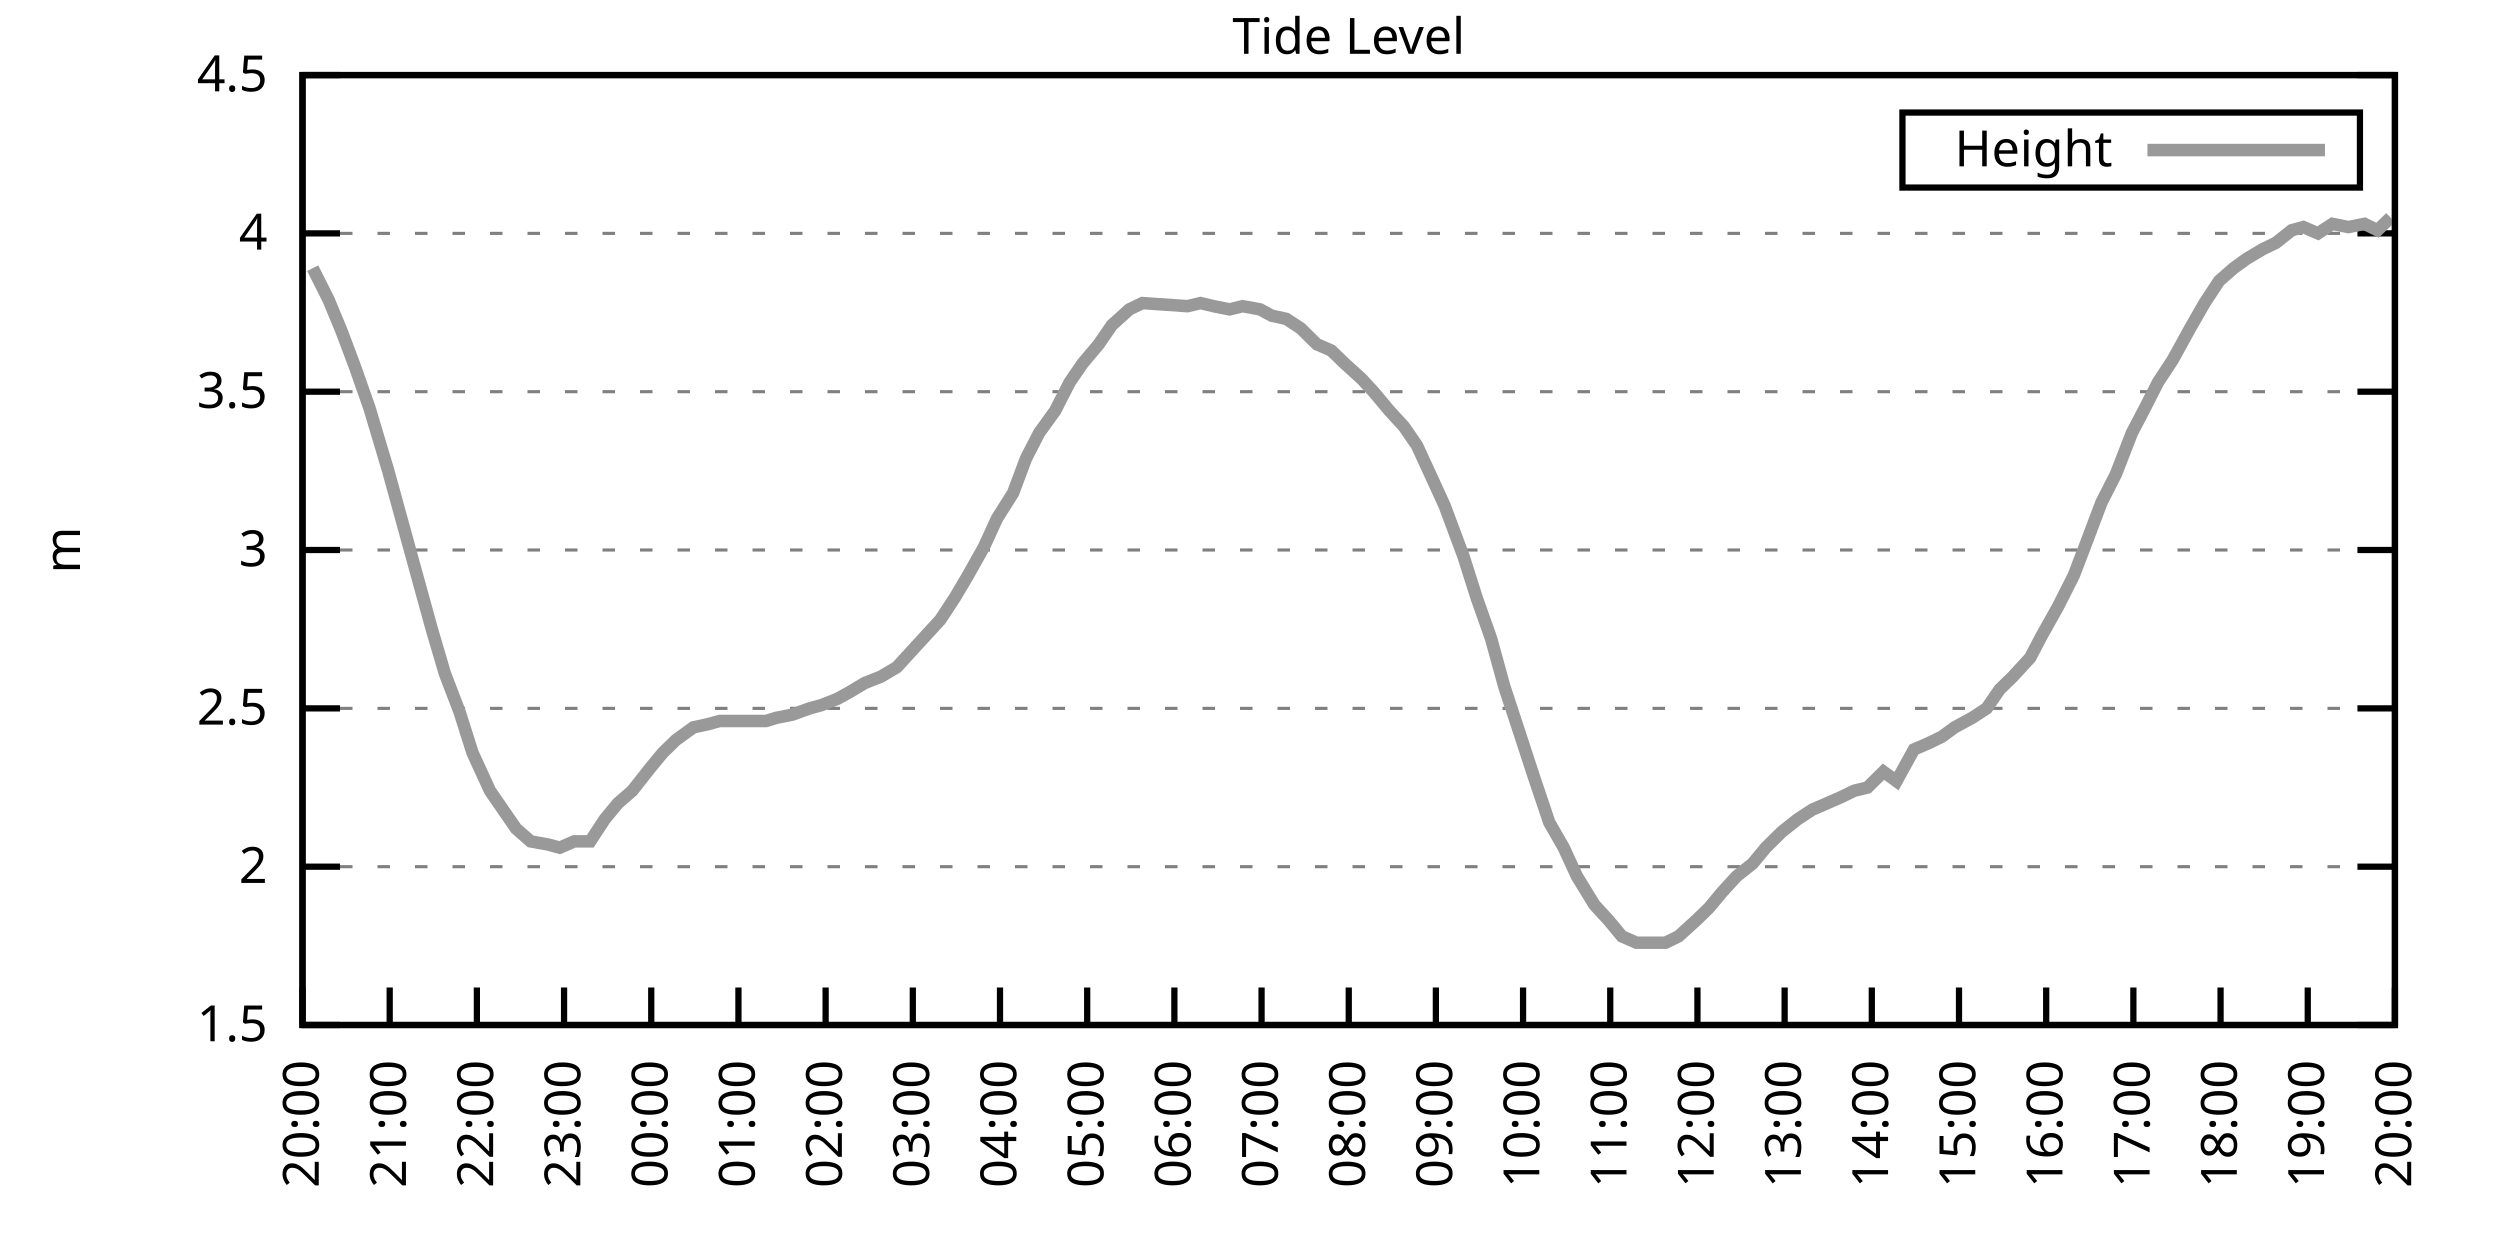
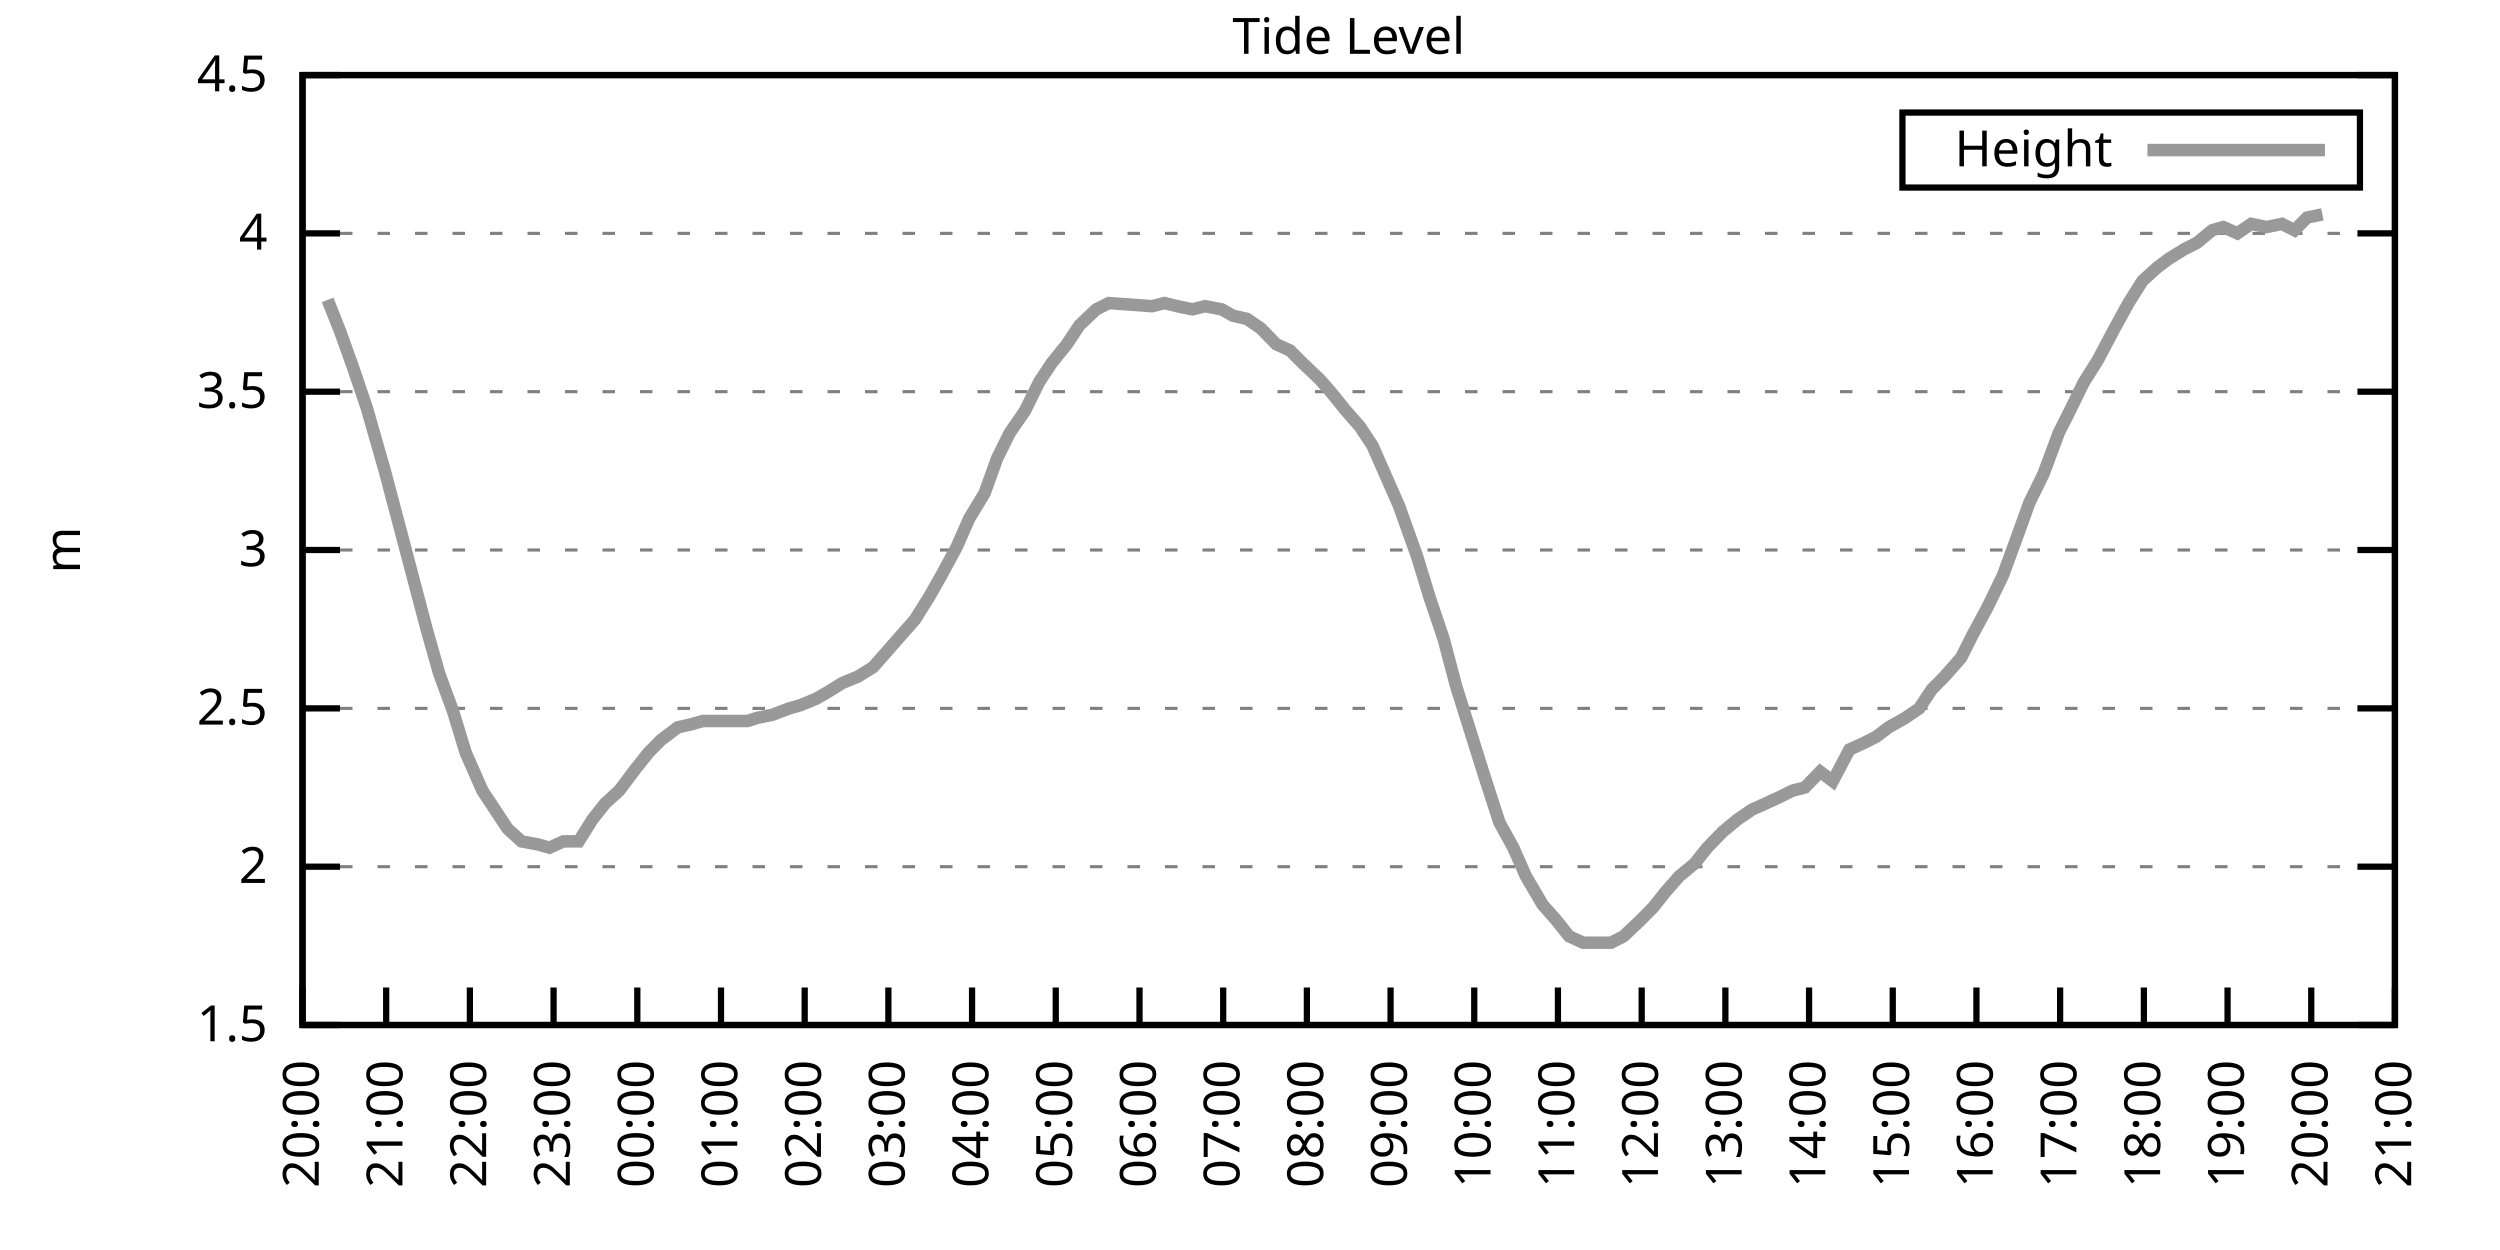
<svg xmlns="http://www.w3.org/2000/svg" xmlns:xlink="http://www.w3.org/1999/xlink" width="400" height="200" viewBox="0 0 400 200">
  <g id="gnuplot_canvas">
    <rect x="0" y="0" width="400" height="200" fill="none" />
    <defs>
      <circle id="gpDot" r="0.5" stroke-width="0.5" stroke="currentColor" />
      <path id="gpPt0" stroke-width="0.333" stroke="currentColor" d="M-1,0 h2 M0,-1 v2" />
      <path id="gpPt1" stroke-width="0.333" stroke="currentColor" d="M-1,-1 L1,1 M1,-1 L-1,1" />
      <path id="gpPt2" stroke-width="0.333" stroke="currentColor" d="M-1,0 L1,0 M0,-1 L0,1 M-1,-1 L1,1 M-1,1 L1,-1" />
      <rect id="gpPt3" stroke-width="0.333" stroke="currentColor" x="-1" y="-1" width="2" height="2" />
      <rect id="gpPt4" stroke-width="0.333" stroke="currentColor" fill="currentColor" x="-1" y="-1" width="2" height="2" />
      <circle id="gpPt5" stroke-width="0.333" stroke="currentColor" cx="0" cy="0" r="1" />
      <use xlink:href="#gpPt5" id="gpPt6" fill="currentColor" stroke="none" />
      <path id="gpPt7" stroke-width="0.333" stroke="currentColor" d="M0,-1.33 L-1.33,0.67 L1.33,0.67 z" />
      <use xlink:href="#gpPt7" id="gpPt8" fill="currentColor" stroke="none" />
      <use xlink:href="#gpPt7" id="gpPt9" stroke="currentColor" transform="rotate(180)" />
      <use xlink:href="#gpPt9" id="gpPt10" fill="currentColor" stroke="none" />
      <use xlink:href="#gpPt3" id="gpPt11" stroke="currentColor" transform="rotate(45)" />
      <use xlink:href="#gpPt11" id="gpPt12" fill="currentColor" stroke="none" />
      <path id="gpPt13" stroke-width="0.333" stroke="currentColor" d="M0,1.330 L1.265,0.411 L0.782,-1.067 L-0.782,-1.076 L-1.265,0.411 z" />
      <use xlink:href="#gpPt13" id="gpPt14" fill="currentColor" stroke="none" />
      <filter id="textbox" filterUnits="objectBoundingBox" x="0" y="0" height="1" width="1">
        <feFlood flood-color="white" flood-opacity="1" result="bgnd" />
        <feComposite in="SourceGraphic" in2="bgnd" operator="atop" />
      </filter>
      <filter id="greybox" filterUnits="objectBoundingBox" x="0" y="0" height="1" width="1">
        <feFlood flood-color="lightgrey" flood-opacity="1" result="grey" />
        <feComposite in="SourceGraphic" in2="grey" operator="atop" />
      </filter>
    </defs>
    <g fill="none" color="white" stroke="currentColor" stroke-width="1.00" stroke-linecap="butt" stroke-linejoin="miter">
</g>
    <g fill="none" color="black" stroke="currentColor" stroke-width="1.00" stroke-linecap="butt" stroke-linejoin="miter">
      <g stroke="none" shape-rendering="crispEdges">
        <polygon fill="rgb(255, 255, 255)" points="48.40,164.00 383.18,164.00 383.18,12.02 48.40,12.02 " />
      </g>
    </g>
    <g fill="none" color="black" stroke="currentColor" stroke-width="1.00" stroke-linecap="butt" stroke-linejoin="miter">
</g>
    <g fill="none" color="black" stroke="black" stroke-width="0.50" stroke-linecap="butt" stroke-linejoin="miter">
</g>
    <g fill="none" color="gray" stroke="currentColor" stroke-width="0.50" stroke-linecap="butt" stroke-linejoin="miter">
      <path stroke="gray" stroke-dasharray="2,4" class="gridline" d="M48.40,164.00 L383.19,164.00  " />
    </g>
    <g fill="none" color="gray" stroke="gray" stroke-width="1.00" stroke-linecap="butt" stroke-linejoin="miter">
</g>
    <g fill="none" color="black" stroke="currentColor" stroke-width="1.00" stroke-linecap="butt" stroke-linejoin="miter">
      <path stroke="black" d="M48.40,164.00 L54.40,164.00 M383.19,164.00 L377.19,164.00  " />
      <g transform="translate(42.80,166.60)" stroke="none" fill="black" font-family="Sans" font-size="8.00" text-anchor="end">
        <text>
          <tspan font-family="Sans"> 1.5</tspan>
        </text>
      </g>
    </g>
    <g fill="none" color="black" stroke="currentColor" stroke-width="1.00" stroke-linecap="butt" stroke-linejoin="miter">
</g>
    <g fill="none" color="black" stroke="black" stroke-width="0.50" stroke-linecap="butt" stroke-linejoin="miter">
</g>
    <g fill="none" color="gray" stroke="currentColor" stroke-width="0.50" stroke-linecap="butt" stroke-linejoin="miter">
      <path stroke="gray" stroke-dasharray="2,4" class="gridline" d="M48.40,138.67 L383.19,138.67  " />
    </g>
    <g fill="none" color="gray" stroke="gray" stroke-width="1.00" stroke-linecap="butt" stroke-linejoin="miter">
</g>
    <g fill="none" color="black" stroke="currentColor" stroke-width="1.00" stroke-linecap="butt" stroke-linejoin="miter">
      <path stroke="black" d="M48.40,138.67 L54.40,138.67 M383.19,138.67 L377.19,138.67  " />
      <g transform="translate(42.80,141.27)" stroke="none" fill="black" font-family="Sans" font-size="8.00" text-anchor="end">
        <text>
          <tspan font-family="Sans"> 2</tspan>
        </text>
      </g>
    </g>
    <g fill="none" color="black" stroke="currentColor" stroke-width="1.00" stroke-linecap="butt" stroke-linejoin="miter">
</g>
    <g fill="none" color="black" stroke="black" stroke-width="0.50" stroke-linecap="butt" stroke-linejoin="miter">
</g>
    <g fill="none" color="gray" stroke="currentColor" stroke-width="0.50" stroke-linecap="butt" stroke-linejoin="miter">
      <path stroke="gray" stroke-dasharray="2,4" class="gridline" d="M48.40,113.34 L383.19,113.34  " />
    </g>
    <g fill="none" color="gray" stroke="gray" stroke-width="1.00" stroke-linecap="butt" stroke-linejoin="miter">
</g>
    <g fill="none" color="black" stroke="currentColor" stroke-width="1.00" stroke-linecap="butt" stroke-linejoin="miter">
      <path stroke="black" d="M48.40,113.34 L54.40,113.34 M383.19,113.34 L377.19,113.34  " />
      <g transform="translate(42.80,115.94)" stroke="none" fill="black" font-family="Sans" font-size="8.00" text-anchor="end">
        <text>
          <tspan font-family="Sans"> 2.5</tspan>
        </text>
      </g>
    </g>
    <g fill="none" color="black" stroke="currentColor" stroke-width="1.00" stroke-linecap="butt" stroke-linejoin="miter">
</g>
    <g fill="none" color="black" stroke="black" stroke-width="0.50" stroke-linecap="butt" stroke-linejoin="miter">
</g>
    <g fill="none" color="gray" stroke="currentColor" stroke-width="0.50" stroke-linecap="butt" stroke-linejoin="miter">
      <path stroke="gray" stroke-dasharray="2,4" class="gridline" d="M48.40,88.00 L383.19,88.00  " />
    </g>
    <g fill="none" color="gray" stroke="gray" stroke-width="1.00" stroke-linecap="butt" stroke-linejoin="miter">
</g>
    <g fill="none" color="black" stroke="currentColor" stroke-width="1.00" stroke-linecap="butt" stroke-linejoin="miter">
      <path stroke="black" d="M48.40,88.00 L54.40,88.00 M383.19,88.00 L377.19,88.00  " />
      <g transform="translate(42.80,90.60)" stroke="none" fill="black" font-family="Sans" font-size="8.00" text-anchor="end">
        <text>
          <tspan font-family="Sans"> 3</tspan>
        </text>
      </g>
    </g>
    <g fill="none" color="black" stroke="currentColor" stroke-width="1.00" stroke-linecap="butt" stroke-linejoin="miter">
</g>
    <g fill="none" color="black" stroke="black" stroke-width="0.50" stroke-linecap="butt" stroke-linejoin="miter">
</g>
    <g fill="none" color="gray" stroke="currentColor" stroke-width="0.50" stroke-linecap="butt" stroke-linejoin="miter">
      <path stroke="gray" stroke-dasharray="2,4" class="gridline" d="M48.40,62.67 L383.19,62.67  " />
    </g>
    <g fill="none" color="gray" stroke="gray" stroke-width="1.00" stroke-linecap="butt" stroke-linejoin="miter">
</g>
    <g fill="none" color="black" stroke="currentColor" stroke-width="1.00" stroke-linecap="butt" stroke-linejoin="miter">
      <path stroke="black" d="M48.40,62.67 L54.40,62.67 M383.19,62.67 L377.19,62.67  " />
      <g transform="translate(42.80,65.27)" stroke="none" fill="black" font-family="Sans" font-size="8.00" text-anchor="end">
        <text>
          <tspan font-family="Sans"> 3.5</tspan>
        </text>
      </g>
    </g>
    <g fill="none" color="black" stroke="currentColor" stroke-width="1.00" stroke-linecap="butt" stroke-linejoin="miter">
</g>
    <g fill="none" color="black" stroke="black" stroke-width="0.50" stroke-linecap="butt" stroke-linejoin="miter">
</g>
    <g fill="none" color="gray" stroke="currentColor" stroke-width="0.50" stroke-linecap="butt" stroke-linejoin="miter">
      <path stroke="gray" stroke-dasharray="2,4" class="gridline" d="M48.40,37.34 L383.19,37.34  " />
    </g>
    <g fill="none" color="gray" stroke="gray" stroke-width="1.00" stroke-linecap="butt" stroke-linejoin="miter">
</g>
    <g fill="none" color="black" stroke="currentColor" stroke-width="1.00" stroke-linecap="butt" stroke-linejoin="miter">
      <path stroke="black" d="M48.40,37.34 L54.40,37.34 M383.19,37.34 L377.19,37.34  " />
      <g transform="translate(42.80,39.94)" stroke="none" fill="black" font-family="Sans" font-size="8.00" text-anchor="end">
        <text>
          <tspan font-family="Sans"> 4</tspan>
        </text>
      </g>
    </g>
    <g fill="none" color="black" stroke="currentColor" stroke-width="1.00" stroke-linecap="butt" stroke-linejoin="miter">
</g>
    <g fill="none" color="black" stroke="black" stroke-width="0.50" stroke-linecap="butt" stroke-linejoin="miter">
</g>
    <g fill="none" color="gray" stroke="currentColor" stroke-width="0.50" stroke-linecap="butt" stroke-linejoin="miter">
      <path stroke="gray" stroke-dasharray="2,4" class="gridline" d="M48.40,12.01 L383.19,12.01  " />
    </g>
    <g fill="none" color="gray" stroke="gray" stroke-width="1.00" stroke-linecap="butt" stroke-linejoin="miter">
</g>
    <g fill="none" color="black" stroke="currentColor" stroke-width="1.00" stroke-linecap="butt" stroke-linejoin="miter">
      <path stroke="black" d="M48.40,12.01 L54.40,12.01 M383.19,12.01 L377.19,12.01  " />
      <g transform="translate(42.80,14.61)" stroke="none" fill="black" font-family="Sans" font-size="8.00" text-anchor="end">
        <text>
          <tspan font-family="Sans"> 4.5</tspan>
        </text>
      </g>
    </g>
    <g fill="none" color="black" stroke="currentColor" stroke-width="1.00" stroke-linecap="butt" stroke-linejoin="miter">
      <path stroke="black" d="M48.40,164.00 L48.40,158.00  " />
      <g transform="translate(51.00,169.60) rotate(270.00)" stroke="none" fill="black" font-family="Sans" font-size="8.00" text-anchor="end">
        <text>
          <tspan font-family="Sans">20:00</tspan>
        </text>
      </g>
    </g>
    <g fill="none" color="black" stroke="currentColor" stroke-width="1.00" stroke-linecap="butt" stroke-linejoin="miter">
-       <path stroke="black" d="M62.35,164.00 L62.35,158.00  " />
-       <g transform="translate(64.95,169.60) rotate(270.00)" stroke="none" fill="black" font-family="Sans" font-size="8.00" text-anchor="end">
+       <path stroke="black" d="M61.79,164.00 L61.79,158.00  " />
+       <g transform="translate(64.39,169.60) rotate(270.00)" stroke="none" fill="black" font-family="Sans" font-size="8.00" text-anchor="end">
        <text>
          <tspan font-family="Sans">21:00</tspan>
        </text>
      </g>
    </g>
    <g fill="none" color="black" stroke="currentColor" stroke-width="1.00" stroke-linecap="butt" stroke-linejoin="miter">
-       <path stroke="black" d="M76.30,164.00 L76.30,158.00  " />
-       <g transform="translate(78.90,169.60) rotate(270.00)" stroke="none" fill="black" font-family="Sans" font-size="8.00" text-anchor="end">
+       <path stroke="black" d="M75.18,164.00 L75.18,158.00  " />
+       <g transform="translate(77.78,169.60) rotate(270.00)" stroke="none" fill="black" font-family="Sans" font-size="8.00" text-anchor="end">
        <text>
          <tspan font-family="Sans">22:00</tspan>
        </text>
      </g>
    </g>
    <g fill="none" color="black" stroke="currentColor" stroke-width="1.00" stroke-linecap="butt" stroke-linejoin="miter">
-       <path stroke="black" d="M90.25,164.00 L90.25,158.00  " />
-       <g transform="translate(92.85,169.60) rotate(270.00)" stroke="none" fill="black" font-family="Sans" font-size="8.00" text-anchor="end">
+       <path stroke="black" d="M88.57,164.00 L88.57,158.00  " />
+       <g transform="translate(91.17,169.60) rotate(270.00)" stroke="none" fill="black" font-family="Sans" font-size="8.00" text-anchor="end">
        <text>
          <tspan font-family="Sans">23:00</tspan>
        </text>
      </g>
    </g>
    <g fill="none" color="black" stroke="currentColor" stroke-width="1.00" stroke-linecap="butt" stroke-linejoin="miter">
-       <path stroke="black" d="M104.20,164.00 L104.20,158.00  " />
-       <g transform="translate(106.80,169.60) rotate(270.00)" stroke="none" fill="black" font-family="Sans" font-size="8.00" text-anchor="end">
+       <path stroke="black" d="M101.97,164.00 L101.97,158.00  " />
+       <g transform="translate(104.57,169.60) rotate(270.00)" stroke="none" fill="black" font-family="Sans" font-size="8.00" text-anchor="end">
        <text>
          <tspan font-family="Sans">00:00</tspan>
        </text>
      </g>
    </g>
    <g fill="none" color="black" stroke="currentColor" stroke-width="1.00" stroke-linecap="butt" stroke-linejoin="miter">
-       <path stroke="black" d="M118.15,164.00 L118.15,158.00  " />
-       <g transform="translate(120.75,169.60) rotate(270.00)" stroke="none" fill="black" font-family="Sans" font-size="8.00" text-anchor="end">
+       <path stroke="black" d="M115.36,164.00 L115.36,158.00  " />
+       <g transform="translate(117.96,169.60) rotate(270.00)" stroke="none" fill="black" font-family="Sans" font-size="8.00" text-anchor="end">
        <text>
          <tspan font-family="Sans">01:00</tspan>
        </text>
      </g>
    </g>
    <g fill="none" color="black" stroke="currentColor" stroke-width="1.00" stroke-linecap="butt" stroke-linejoin="miter">
-       <path stroke="black" d="M132.10,164.00 L132.10,158.00  " />
-       <g transform="translate(134.70,169.60) rotate(270.00)" stroke="none" fill="black" font-family="Sans" font-size="8.00" text-anchor="end">
+       <path stroke="black" d="M128.75,164.00 L128.75,158.00  " />
+       <g transform="translate(131.35,169.60) rotate(270.00)" stroke="none" fill="black" font-family="Sans" font-size="8.00" text-anchor="end">
        <text>
          <tspan font-family="Sans">02:00</tspan>
        </text>
      </g>
    </g>
    <g fill="none" color="black" stroke="currentColor" stroke-width="1.00" stroke-linecap="butt" stroke-linejoin="miter">
-       <path stroke="black" d="M146.05,164.00 L146.05,158.00  " />
-       <g transform="translate(148.65,169.60) rotate(270.00)" stroke="none" fill="black" font-family="Sans" font-size="8.00" text-anchor="end">
+       <path stroke="black" d="M142.14,164.00 L142.14,158.00  " />
+       <g transform="translate(144.74,169.60) rotate(270.00)" stroke="none" fill="black" font-family="Sans" font-size="8.00" text-anchor="end">
        <text>
          <tspan font-family="Sans">03:00</tspan>
        </text>
      </g>
    </g>
    <g fill="none" color="black" stroke="currentColor" stroke-width="1.00" stroke-linecap="butt" stroke-linejoin="miter">
-       <path stroke="black" d="M160.00,164.00 L160.00,158.00  " />
-       <g transform="translate(162.60,169.60) rotate(270.00)" stroke="none" fill="black" font-family="Sans" font-size="8.00" text-anchor="end">
+       <path stroke="black" d="M155.53,164.00 L155.53,158.00  " />
+       <g transform="translate(158.13,169.60) rotate(270.00)" stroke="none" fill="black" font-family="Sans" font-size="8.00" text-anchor="end">
        <text>
          <tspan font-family="Sans">04:00</tspan>
        </text>
      </g>
    </g>
    <g fill="none" color="black" stroke="currentColor" stroke-width="1.00" stroke-linecap="butt" stroke-linejoin="miter">
-       <path stroke="black" d="M173.95,164.00 L173.95,158.00  " />
-       <g transform="translate(176.55,169.60) rotate(270.00)" stroke="none" fill="black" font-family="Sans" font-size="8.00" text-anchor="end">
+       <path stroke="black" d="M168.92,164.00 L168.92,158.00  " />
+       <g transform="translate(171.52,169.60) rotate(270.00)" stroke="none" fill="black" font-family="Sans" font-size="8.00" text-anchor="end">
        <text>
          <tspan font-family="Sans">05:00</tspan>
        </text>
      </g>
    </g>
    <g fill="none" color="black" stroke="currentColor" stroke-width="1.00" stroke-linecap="butt" stroke-linejoin="miter">
-       <path stroke="black" d="M187.90,164.00 L187.90,158.00  " />
-       <g transform="translate(190.50,169.60) rotate(270.00)" stroke="none" fill="black" font-family="Sans" font-size="8.00" text-anchor="end">
+       <path stroke="black" d="M182.32,164.00 L182.32,158.00  " />
+       <g transform="translate(184.92,169.60) rotate(270.00)" stroke="none" fill="black" font-family="Sans" font-size="8.00" text-anchor="end">
        <text>
          <tspan font-family="Sans">06:00</tspan>
        </text>
      </g>
    </g>
    <g fill="none" color="black" stroke="currentColor" stroke-width="1.00" stroke-linecap="butt" stroke-linejoin="miter">
-       <path stroke="black" d="M201.85,164.00 L201.85,158.00  " />
-       <g transform="translate(204.45,169.60) rotate(270.00)" stroke="none" fill="black" font-family="Sans" font-size="8.00" text-anchor="end">
+       <path stroke="black" d="M195.71,164.00 L195.71,158.00  " />
+       <g transform="translate(198.31,169.60) rotate(270.00)" stroke="none" fill="black" font-family="Sans" font-size="8.00" text-anchor="end">
        <text>
          <tspan font-family="Sans">07:00</tspan>
        </text>
      </g>
    </g>
    <g fill="none" color="black" stroke="currentColor" stroke-width="1.00" stroke-linecap="butt" stroke-linejoin="miter">
-       <path stroke="black" d="M215.80,164.00 L215.80,158.00  " />
-       <g transform="translate(218.40,169.60) rotate(270.00)" stroke="none" fill="black" font-family="Sans" font-size="8.00" text-anchor="end">
+       <path stroke="black" d="M209.10,164.00 L209.10,158.00  " />
+       <g transform="translate(211.70,169.60) rotate(270.00)" stroke="none" fill="black" font-family="Sans" font-size="8.00" text-anchor="end">
        <text>
          <tspan font-family="Sans">08:00</tspan>
        </text>
      </g>
    </g>
    <g fill="none" color="black" stroke="currentColor" stroke-width="1.00" stroke-linecap="butt" stroke-linejoin="miter">
-       <path stroke="black" d="M229.74,164.00 L229.74,158.00  " />
-       <g transform="translate(232.34,169.60) rotate(270.00)" stroke="none" fill="black" font-family="Sans" font-size="8.00" text-anchor="end">
+       <path stroke="black" d="M222.49,164.00 L222.49,158.00  " />
+       <g transform="translate(225.09,169.60) rotate(270.00)" stroke="none" fill="black" font-family="Sans" font-size="8.00" text-anchor="end">
        <text>
          <tspan font-family="Sans">09:00</tspan>
        </text>
      </g>
    </g>
    <g fill="none" color="black" stroke="currentColor" stroke-width="1.00" stroke-linecap="butt" stroke-linejoin="miter">
-       <path stroke="black" d="M243.69,164.00 L243.69,158.00  " />
-       <g transform="translate(246.29,169.60) rotate(270.00)" stroke="none" fill="black" font-family="Sans" font-size="8.00" text-anchor="end">
+       <path stroke="black" d="M235.88,164.00 L235.88,158.00  " />
+       <g transform="translate(238.48,169.60) rotate(270.00)" stroke="none" fill="black" font-family="Sans" font-size="8.00" text-anchor="end">
        <text>
          <tspan font-family="Sans">10:00</tspan>
        </text>
      </g>
    </g>
    <g fill="none" color="black" stroke="currentColor" stroke-width="1.00" stroke-linecap="butt" stroke-linejoin="miter">
-       <path stroke="black" d="M257.64,164.00 L257.64,158.00  " />
-       <g transform="translate(260.24,169.60) rotate(270.00)" stroke="none" fill="black" font-family="Sans" font-size="8.00" text-anchor="end">
+       <path stroke="black" d="M249.27,164.00 L249.27,158.00  " />
+       <g transform="translate(251.87,169.60) rotate(270.00)" stroke="none" fill="black" font-family="Sans" font-size="8.00" text-anchor="end">
        <text>
          <tspan font-family="Sans">11:00</tspan>
        </text>
      </g>
    </g>
    <g fill="none" color="black" stroke="currentColor" stroke-width="1.00" stroke-linecap="butt" stroke-linejoin="miter">
-       <path stroke="black" d="M271.59,164.00 L271.59,158.00  " />
-       <g transform="translate(274.19,169.60) rotate(270.00)" stroke="none" fill="black" font-family="Sans" font-size="8.00" text-anchor="end">
+       <path stroke="black" d="M262.67,164.00 L262.67,158.00  " />
+       <g transform="translate(265.27,169.60) rotate(270.00)" stroke="none" fill="black" font-family="Sans" font-size="8.00" text-anchor="end">
        <text>
          <tspan font-family="Sans">12:00</tspan>
        </text>
      </g>
    </g>
    <g fill="none" color="black" stroke="currentColor" stroke-width="1.00" stroke-linecap="butt" stroke-linejoin="miter">
-       <path stroke="black" d="M285.54,164.00 L285.54,158.00  " />
-       <g transform="translate(288.14,169.60) rotate(270.00)" stroke="none" fill="black" font-family="Sans" font-size="8.00" text-anchor="end">
+       <path stroke="black" d="M276.06,164.00 L276.06,158.00  " />
+       <g transform="translate(278.66,169.60) rotate(270.00)" stroke="none" fill="black" font-family="Sans" font-size="8.00" text-anchor="end">
        <text>
          <tspan font-family="Sans">13:00</tspan>
        </text>
      </g>
    </g>
    <g fill="none" color="black" stroke="currentColor" stroke-width="1.00" stroke-linecap="butt" stroke-linejoin="miter">
-       <path stroke="black" d="M299.49,164.00 L299.49,158.00  " />
-       <g transform="translate(302.09,169.60) rotate(270.00)" stroke="none" fill="black" font-family="Sans" font-size="8.00" text-anchor="end">
+       <path stroke="black" d="M289.45,164.00 L289.45,158.00  " />
+       <g transform="translate(292.05,169.60) rotate(270.00)" stroke="none" fill="black" font-family="Sans" font-size="8.00" text-anchor="end">
        <text>
          <tspan font-family="Sans">14:00</tspan>
        </text>
      </g>
    </g>
    <g fill="none" color="black" stroke="currentColor" stroke-width="1.00" stroke-linecap="butt" stroke-linejoin="miter">
-       <path stroke="black" d="M313.44,164.00 L313.44,158.00  " />
-       <g transform="translate(316.04,169.60) rotate(270.00)" stroke="none" fill="black" font-family="Sans" font-size="8.00" text-anchor="end">
+       <path stroke="black" d="M302.84,164.00 L302.84,158.00  " />
+       <g transform="translate(305.44,169.60) rotate(270.00)" stroke="none" fill="black" font-family="Sans" font-size="8.00" text-anchor="end">
        <text>
          <tspan font-family="Sans">15:00</tspan>
        </text>
      </g>
    </g>
    <g fill="none" color="black" stroke="currentColor" stroke-width="1.00" stroke-linecap="butt" stroke-linejoin="miter">
-       <path stroke="black" d="M327.39,164.00 L327.39,158.00  " />
-       <g transform="translate(329.99,169.60) rotate(270.00)" stroke="none" fill="black" font-family="Sans" font-size="8.00" text-anchor="end">
+       <path stroke="black" d="M316.23,164.00 L316.23,158.00  " />
+       <g transform="translate(318.83,169.60) rotate(270.00)" stroke="none" fill="black" font-family="Sans" font-size="8.00" text-anchor="end">
        <text>
          <tspan font-family="Sans">16:00</tspan>
        </text>
      </g>
    </g>
    <g fill="none" color="black" stroke="currentColor" stroke-width="1.00" stroke-linecap="butt" stroke-linejoin="miter">
-       <path stroke="black" d="M341.34,164.00 L341.34,158.00  " />
-       <g transform="translate(343.94,169.60) rotate(270.00)" stroke="none" fill="black" font-family="Sans" font-size="8.00" text-anchor="end">
+       <path stroke="black" d="M329.62,164.00 L329.62,158.00  " />
+       <g transform="translate(332.22,169.60) rotate(270.00)" stroke="none" fill="black" font-family="Sans" font-size="8.00" text-anchor="end">
        <text>
          <tspan font-family="Sans">17:00</tspan>
        </text>
      </g>
    </g>
    <g fill="none" color="black" stroke="currentColor" stroke-width="1.00" stroke-linecap="butt" stroke-linejoin="miter">
-       <path stroke="black" d="M355.29,164.00 L355.29,158.00  " />
-       <g transform="translate(357.89,169.60) rotate(270.00)" stroke="none" fill="black" font-family="Sans" font-size="8.00" text-anchor="end">
+       <path stroke="black" d="M343.02,164.00 L343.02,158.00  " />
+       <g transform="translate(345.62,169.60) rotate(270.00)" stroke="none" fill="black" font-family="Sans" font-size="8.00" text-anchor="end">
        <text>
          <tspan font-family="Sans">18:00</tspan>
        </text>
      </g>
    </g>
    <g fill="none" color="black" stroke="currentColor" stroke-width="1.00" stroke-linecap="butt" stroke-linejoin="miter">
-       <path stroke="black" d="M369.24,164.00 L369.24,158.00  " />
-       <g transform="translate(371.84,169.60) rotate(270.00)" stroke="none" fill="black" font-family="Sans" font-size="8.00" text-anchor="end">
+       <path stroke="black" d="M356.41,164.00 L356.41,158.00  " />
+       <g transform="translate(359.01,169.60) rotate(270.00)" stroke="none" fill="black" font-family="Sans" font-size="8.00" text-anchor="end">
        <text>
          <tspan font-family="Sans">19:00</tspan>
+         </text>
+       </g>
+     </g>
+     <g fill="none" color="black" stroke="currentColor" stroke-width="1.00" stroke-linecap="butt" stroke-linejoin="miter">
+       <path stroke="black" d="M369.80,164.00 L369.80,158.00  " />
+       <g transform="translate(372.40,169.60) rotate(270.00)" stroke="none" fill="black" font-family="Sans" font-size="8.00" text-anchor="end">
+         <text>
+           <tspan font-family="Sans">20:00</tspan>
        </text>
      </g>
    </g>
    <g fill="none" color="black" stroke="currentColor" stroke-width="1.00" stroke-linecap="butt" stroke-linejoin="miter">
      <path stroke="black" d="M383.19,164.00 L383.19,158.00  " />
      <g transform="translate(385.79,169.60) rotate(270.00)" stroke="none" fill="black" font-family="Sans" font-size="8.00" text-anchor="end">
        <text>
-           <tspan font-family="Sans">20:00</tspan>
+           <tspan font-family="Sans">21:00</tspan>
        </text>
      </g>
    </g>
    <g fill="none" color="black" stroke="currentColor" stroke-width="1.00" stroke-linecap="butt" stroke-linejoin="miter">
</g>
    <g fill="none" color="black" stroke="currentColor" stroke-width="1.00" stroke-linecap="butt" stroke-linejoin="miter">
      <path stroke="black" d="M48.40,12.01 L48.40,164.00 L383.19,164.00 L383.19,12.01 L48.40,12.01 Z  " />
    </g>
    <g fill="none" color="black" stroke="currentColor" stroke-width="1.00" stroke-linecap="butt" stroke-linejoin="miter">
</g>
    <g fill="none" color="black" stroke="currentColor" stroke-width="1.00" stroke-linecap="butt" stroke-linejoin="miter">
      <path stroke="black" d="M304.39,30.01 L304.39,18.01 L377.59,18.01 L377.59,30.01 L304.39,30.01 Z  " />
    </g>
    <g id="Tide_level_plot_1">
      <g fill="none" color="white" stroke="black" stroke-width="2.00" stroke-linecap="butt" stroke-linejoin="miter">
</g>
      <g fill="none" color="black" stroke="currentColor" stroke-width="2.00" stroke-linecap="butt" stroke-linejoin="miter">
        <g transform="translate(337.99,26.61)" stroke="none" fill="black" font-family="Sans" font-size="8.00" text-anchor="end">
          <text>
            <tspan font-family="Sans">Height</tspan>
          </text>
        </g>
      </g>
      <g fill="none" color="black" stroke="currentColor" stroke-width="2.00" stroke-linecap="butt" stroke-linejoin="miter">
-         <path stroke="rgb(153, 153, 153)" d="M343.59,24.01 L371.99,24.01 M50.03,42.91 L52.58,47.98 L54.68,53.05 L56.77,58.62 L59.09,65.21 L62.12,75.34   L64.21,82.94 L66.30,90.54 L69.09,100.67 L71.18,107.76 L73.51,113.84 L75.60,120.43 L78.39,126.51 L80.48,129.55   L82.58,132.59 L84.90,134.62 L87.69,135.12 L89.55,135.63 L91.88,134.62 L94.43,134.62 L96.76,131.07 L98.85,128.54   L101.18,126.51 L103.97,122.96 L106.06,120.43 L108.15,118.40 L110.94,116.38 L113.27,115.87 L115.13,115.36 L117.92,115.36   L120.24,115.36 L122.57,115.36 L124.19,114.86 L126.75,114.35 L129.54,113.34 L131.40,112.83 L133.96,111.82 L135.82,110.80   L138.37,109.28 L140.93,108.27 L143.49,106.75 L145.81,104.22 L148.14,101.68 L150.46,99.15 L152.79,95.60 L154.88,92.06   L157.44,87.50 L159.53,82.94 L162.09,78.89 L164.18,73.31 L166.27,69.26 L168.83,65.71 L171.16,61.15 L173.25,58.11   L175.81,55.07 L177.90,52.03 L180.69,49.50 L182.78,48.49 L189.99,48.99 L192.08,48.49 L194.17,48.99 L196.73,49.50   L198.82,48.99 L201.61,49.50 L203.47,50.51 L205.80,51.02 L208.12,52.54 L210.68,55.07 L213.01,56.09 L215.10,58.11   L217.89,60.65 L219.75,62.67 L222.30,65.71 L224.63,68.25 L226.72,71.29 L229.05,76.35 L231.14,80.91 L234.16,89.02   L236.25,95.60 L238.58,102.19 L240.67,109.79 L243.00,116.88 L245.32,123.98 L247.88,131.58 L250.20,135.63 L252.30,140.19   L255.09,144.75 L257.41,147.28 L259.50,149.81 L261.83,150.83 L263.92,150.83 L266.48,150.83 L268.57,149.81 L271.36,147.28   L273.45,145.25 L275.55,142.72 L277.87,140.19 L280.43,138.16 L282.52,135.63 L285.08,133.10 L287.64,131.07 L289.96,129.55   L292.29,128.54 L294.61,127.52 L296.70,126.51 L298.80,126.00 L301.35,123.47 L303.44,124.99 L306.23,119.92 L308.56,118.91   L310.65,117.90 L312.74,116.38 L315.53,114.86 L317.86,113.34 L319.95,110.30 L322.04,108.27 L324.83,105.23 L326.69,101.68   L329.25,97.12 L331.81,92.06 L334.13,85.98 L336.23,80.41 L338.55,75.85 L341.11,69.26 L342.97,65.71 L345.29,61.15   L347.62,57.61 L350.41,52.54 L352.73,48.49 L355.06,44.94 L357.38,42.91 L359.48,41.39 L362.03,39.87 L364.13,38.86   L366.68,36.84 L368.54,36.33 L370.87,37.34 L373.19,35.82 L375.75,36.33 L378.31,35.82 L380.40,36.84 L382.49,34.81    " />
+         <path stroke="rgb(153, 153, 153)" d="M343.59,24.01 L371.99,24.01 M52.42,47.98 L54.43,53.05 L56.43,58.62 L58.67,65.21 L61.57,75.34 L63.58,82.94   L65.59,90.54 L68.26,100.67 L70.27,107.76 L72.50,113.84 L74.51,120.43 L77.19,126.51 L79.20,129.55 L81.21,132.59   L83.44,134.62 L86.12,135.12 L87.91,135.63 L90.14,134.62 L92.59,134.62 L94.82,131.07 L96.83,128.54 L99.06,126.51   L101.74,122.96 L103.75,120.43 L105.76,118.40 L108.44,116.38 L110.67,115.87 L112.46,115.36 L115.13,115.36 L117.37,115.36   L119.60,115.36 L121.16,114.86 L123.62,114.35 L126.29,113.34 L128.08,112.83 L130.54,111.82 L132.32,110.80 L134.78,109.28   L137.23,108.27 L139.69,106.75 L141.92,104.22 L144.15,101.68 L146.38,99.15 L148.61,95.60 L150.62,92.06 L153.08,87.50   L155.09,82.94 L157.54,78.89 L159.55,73.31 L161.56,69.26 L164.01,65.71 L166.25,61.15 L168.25,58.11 L170.71,55.07   L172.72,52.03 L175.40,49.50 L177.41,48.49 L184.32,48.99 L186.33,48.49 L188.34,48.99 L190.80,49.50 L192.81,48.99   L195.48,49.50 L197.27,50.51 L199.50,51.02 L201.73,52.54 L204.19,55.07 L206.42,56.09 L208.43,58.11 L211.11,60.65   L212.89,62.67 L215.35,65.71 L217.58,68.25 L219.59,71.29 L221.82,76.35 L223.83,80.91 L226.73,89.02 L228.74,95.60   L230.97,102.19 L232.98,109.79 L235.21,116.88 L237.44,123.98 L239.90,131.58 L242.13,135.63 L244.14,140.19 L246.82,144.75   L249.05,147.28 L251.06,149.81 L253.29,150.83 L255.30,150.83 L257.76,150.83 L259.76,149.81 L262.44,147.28 L264.45,145.25   L266.46,142.72 L268.69,140.19 L271.15,138.16 L273.16,135.63 L275.61,133.10 L278.07,131.07 L280.30,129.55 L282.53,128.54   L284.76,127.52 L286.77,126.51 L288.78,126.00 L291.23,123.47 L293.24,124.99 L295.92,119.92 L298.15,118.91 L300.16,117.90   L302.17,116.38 L304.85,114.86 L307.08,113.34 L309.09,110.30 L311.10,108.27 L313.78,105.23 L315.56,101.68 L318.02,97.12   L320.47,92.06 L322.70,85.98 L324.71,80.41 L326.95,75.85 L329.40,69.26 L331.19,65.71 L333.42,61.15 L335.65,57.61   L338.33,52.54 L340.56,48.49 L342.79,44.94 L345.02,42.91 L347.03,41.39 L349.49,39.87 L351.50,38.86 L353.95,36.84   L355.74,36.33 L357.97,37.34 L360.20,35.82 L362.66,36.33 L365.11,35.82 L367.12,36.84 L369.13,34.81 L371.58,34.30    " />
      </g>
    </g>
    <g fill="none" color="black" stroke="currentColor" stroke-width="2.00" stroke-linecap="butt" stroke-linejoin="miter">
</g>
    <g fill="none" color="black" stroke="black" stroke-width="1.00" stroke-linecap="butt" stroke-linejoin="miter">
</g>
    <g fill="none" color="black" stroke="currentColor" stroke-width="1.00" stroke-linecap="butt" stroke-linejoin="miter">
      <path stroke="black" d="M48.40,12.01 L48.40,164.00 L383.19,164.00 L383.19,12.01 L48.40,12.01 Z  " />
      <g transform="translate(12.80,88.01) rotate(270.00)" stroke="none" fill="black" font-family="Sans" font-size="8.00" text-anchor="middle">
        <text>
          <tspan font-family="Sans">m</tspan>
        </text>
      </g>
    </g>
    <g fill="none" color="black" stroke="currentColor" stroke-width="1.00" stroke-linecap="butt" stroke-linejoin="miter">
</g>
    <g fill="none" color="black" stroke="currentColor" stroke-width="1.00" stroke-linecap="butt" stroke-linejoin="miter">
      <g transform="translate(215.79,8.61)" stroke="none" fill="black" font-family="Sans" font-size="8.00" text-anchor="middle">
        <text>
          <tspan font-family="Sans">Tide Level</tspan>
        </text>
      </g>
    </g>
    <g fill="none" color="black" stroke="currentColor" stroke-width="1.00" stroke-linecap="butt" stroke-linejoin="miter">
</g>
  </g>
</svg>
